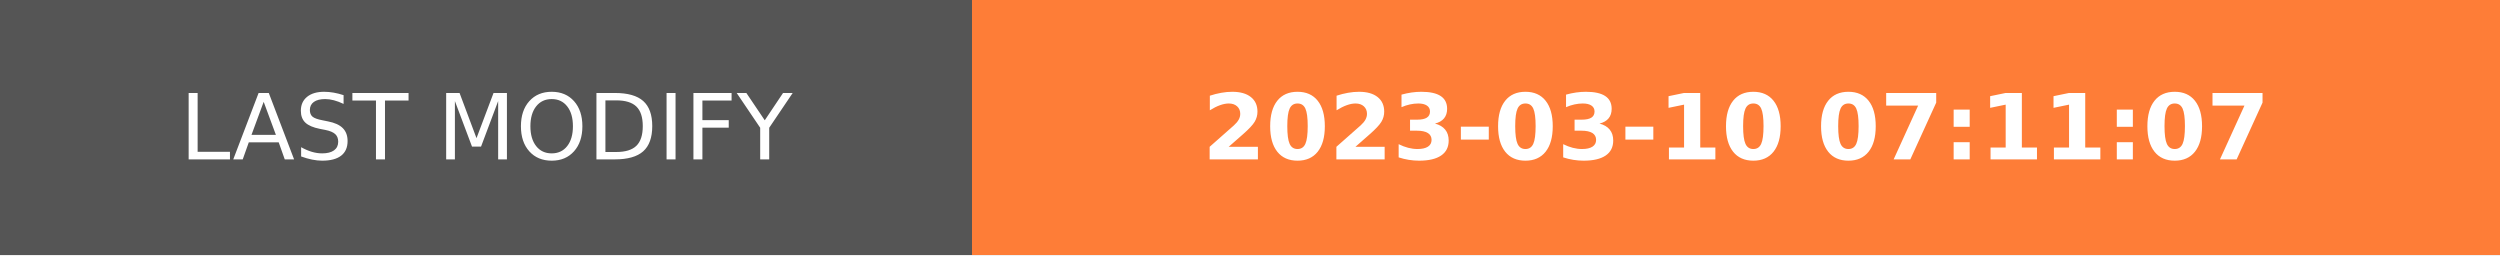
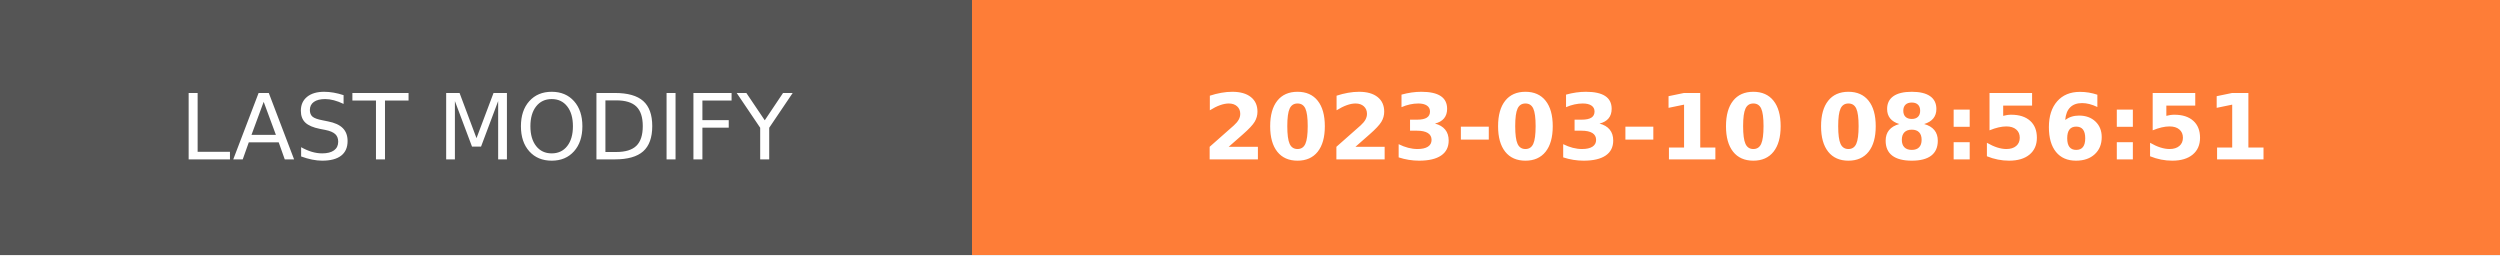
- <svg xmlns="http://www.w3.org/2000/svg" width="274.5" height="28" role="img" aria-label="LAST MODIFY: 2023-03-10 07:11:07">
+ <svg xmlns="http://www.w3.org/2000/svg" width="274.5" height="28" role="img" aria-label="LAST MODIFY: 2023-03-10 08:56:51">
  <g shape-rendering="crispEdges">
    <rect width="106.75" height="28" fill="#555" />
    <rect x="106.75" width="167.75" height="28" fill="#fe7d37" />
  </g>
  <g fill="#fff" text-anchor="middle" font-family="Verdana,Geneva,DejaVu Sans,sans-serif" text-rendering="geometricPrecision" font-size="100">
    <text transform="scale(.1)" x="533.75" y="175" textLength="827.5" fill="#fff">LAST MODIFY</text>
-     <text transform="scale(.1)" x="1906.25" y="175" textLength="1437.5" fill="#fff" font-weight="bold">2023-03-10 07:11:07</text>
+     <text transform="scale(.1)" x="1906.25" y="175" textLength="1437.5" fill="#fff" font-weight="bold">2023-03-10 08:56:51</text>
  </g>
</svg>
